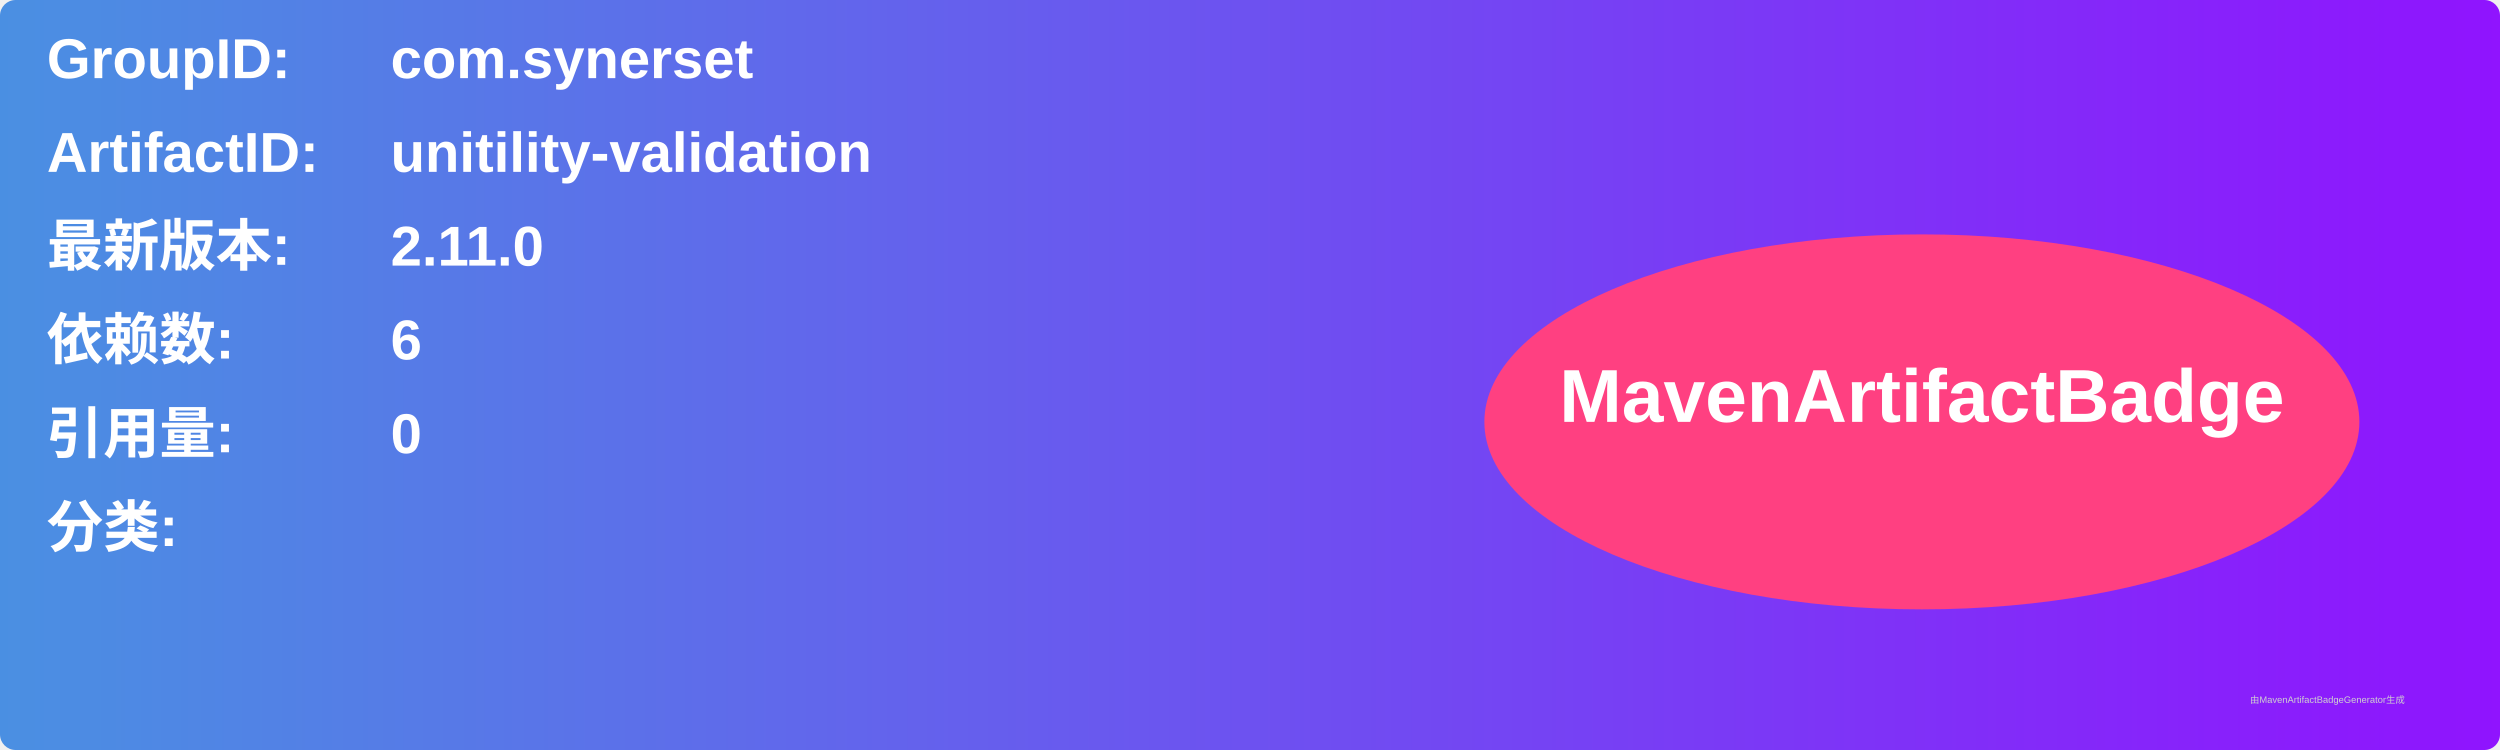
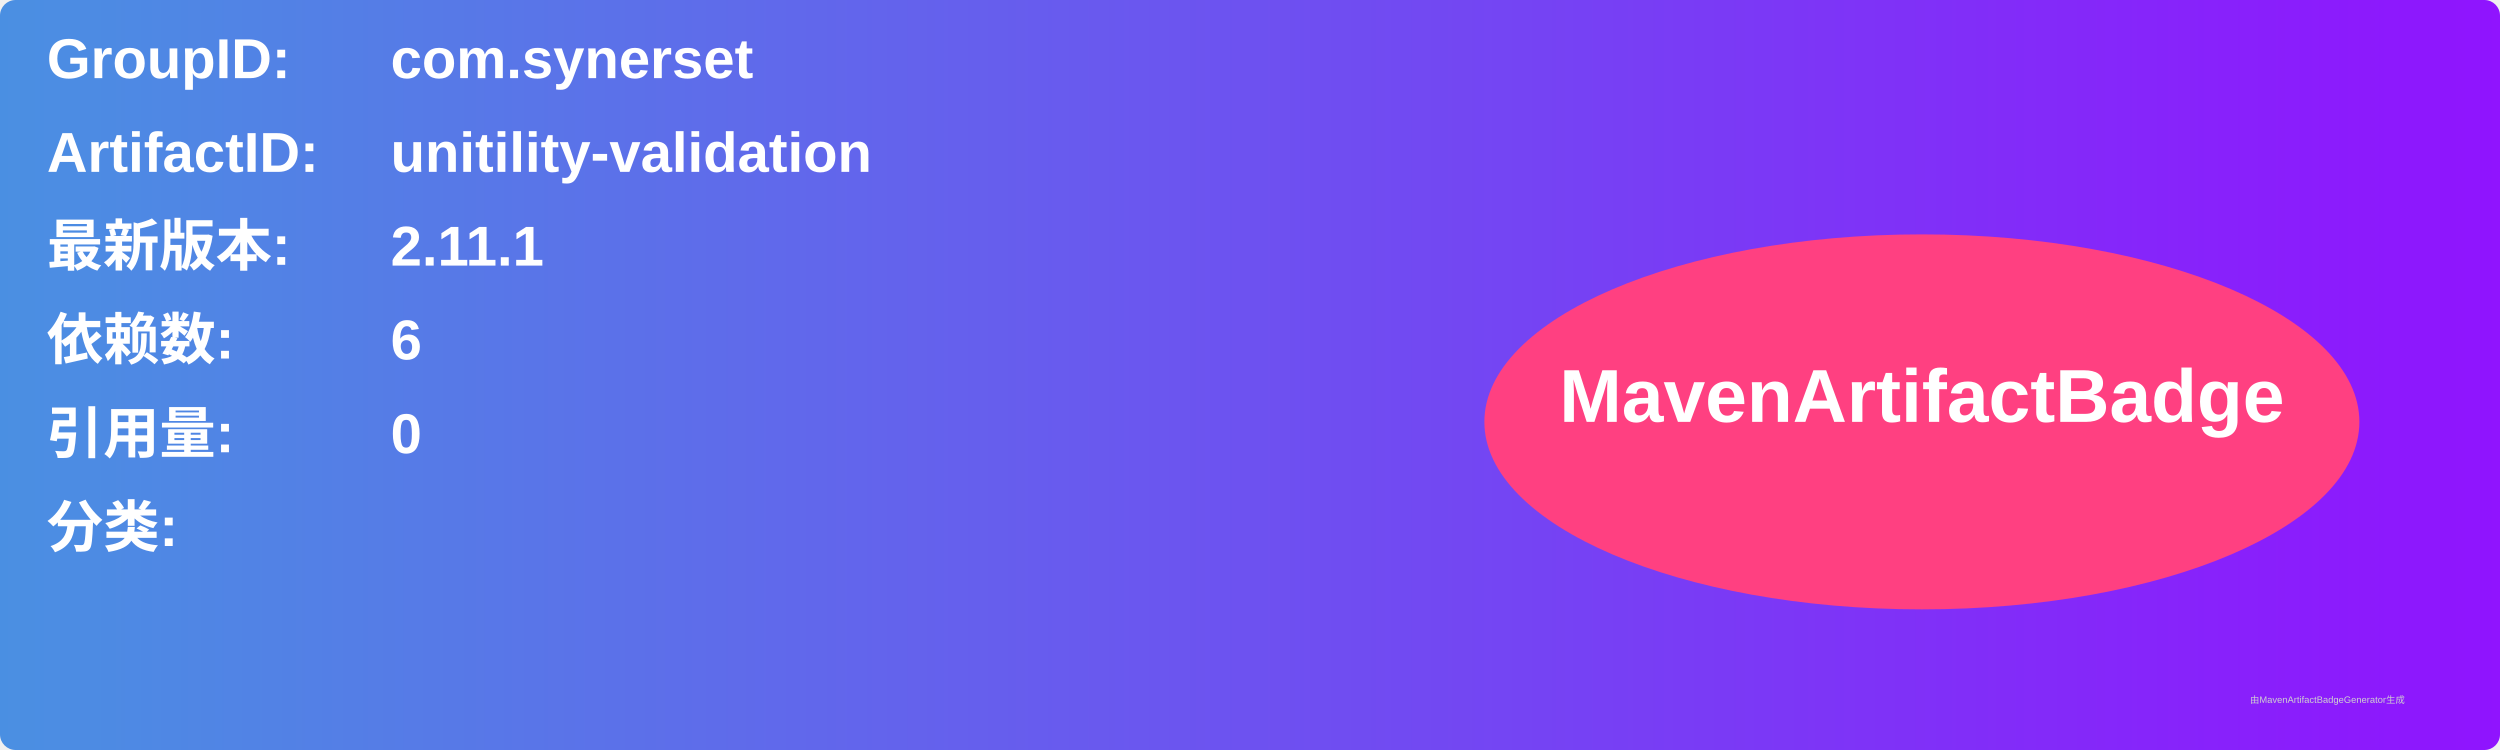
<svg xmlns="http://www.w3.org/2000/svg" width="800" height="240" viewBox="0 0 800 240">
  <linearGradient id="grad" x1="0%" y1="0%" x2="100%" y2="0%">
    <stop offset="0%" stop-color="#4a90e2" />
    <stop offset="100%" stop-color="#9013fe" />
  </linearGradient>
  <rect width="100%" height="100%" rx="5" ry="5" fill="url(#grad)" />
  <g transform="translate(15, 15)">
    <text x="0" y="10" font-family="Arial" font-size="18" fill="white" font-weight="bold" width="260">GroupID:</text>
    <text x="110" y="10" font-family="Arial" font-size="18" fill="white" font-weight="bold" width="460">com.synerset</text>
    <text x="0" y="40" font-family="Arial" font-size="18" fill="white" font-weight="bold" width="260">ArtifactID:</text>
    <text x="110" y="40" font-family="Arial" font-size="18" fill="white" font-weight="bold" width="460">unitility-validation</text>
    <text x="0" y="70" font-family="Arial" font-size="18" fill="white" font-weight="bold">最新版本:</text>
    <text x="110" y="70" font-family="Arial" font-size="18" fill="white" font-weight="bold">
-       <tspan font-weight="bold">2.11.0</tspan>
+       <tspan font-weight="bold">2.11.1</tspan>
    </text>
    <text x="0" y="100" font-family="Arial" font-size="18" fill="white" font-weight="bold">依赖数: </text>
    <text x="110" y="100" font-family="Arial" font-size="18" fill="white">
      <tspan font-weight="bold">6</tspan>
    </text>
    <text x="0" y="130" font-family="Arial" font-size="18" fill="white" font-weight="bold">引用量: </text>
    <text x="110" y="130" font-family="Arial" font-size="18" fill="white">
      <tspan font-weight="bold">0</tspan>
    </text>
    <text x="0" y="160" font-family="Arial" font-size="18" fill="white" font-weight="bold">分类:</text>
    <text x="10" y="190" font-family="Arial" font-size="10" fill="white">
      <tspan font-weight="bold" />
    </text>
    <ellipse cx="600" cy="120" rx="140" ry="60" fill="#ff4081" />
    <text x="600" y="120" text-anchor="middle" font-family="Arial" font-size="24" fill="white" font-weight="bold">MavenArtifactBadge</text>
  </g>
  <text x="720" y="225" font-family="Arial" font-size="3" fill="#d0d0d0">由MavenArtifactBadgeGenerator生成</text>
</svg>
